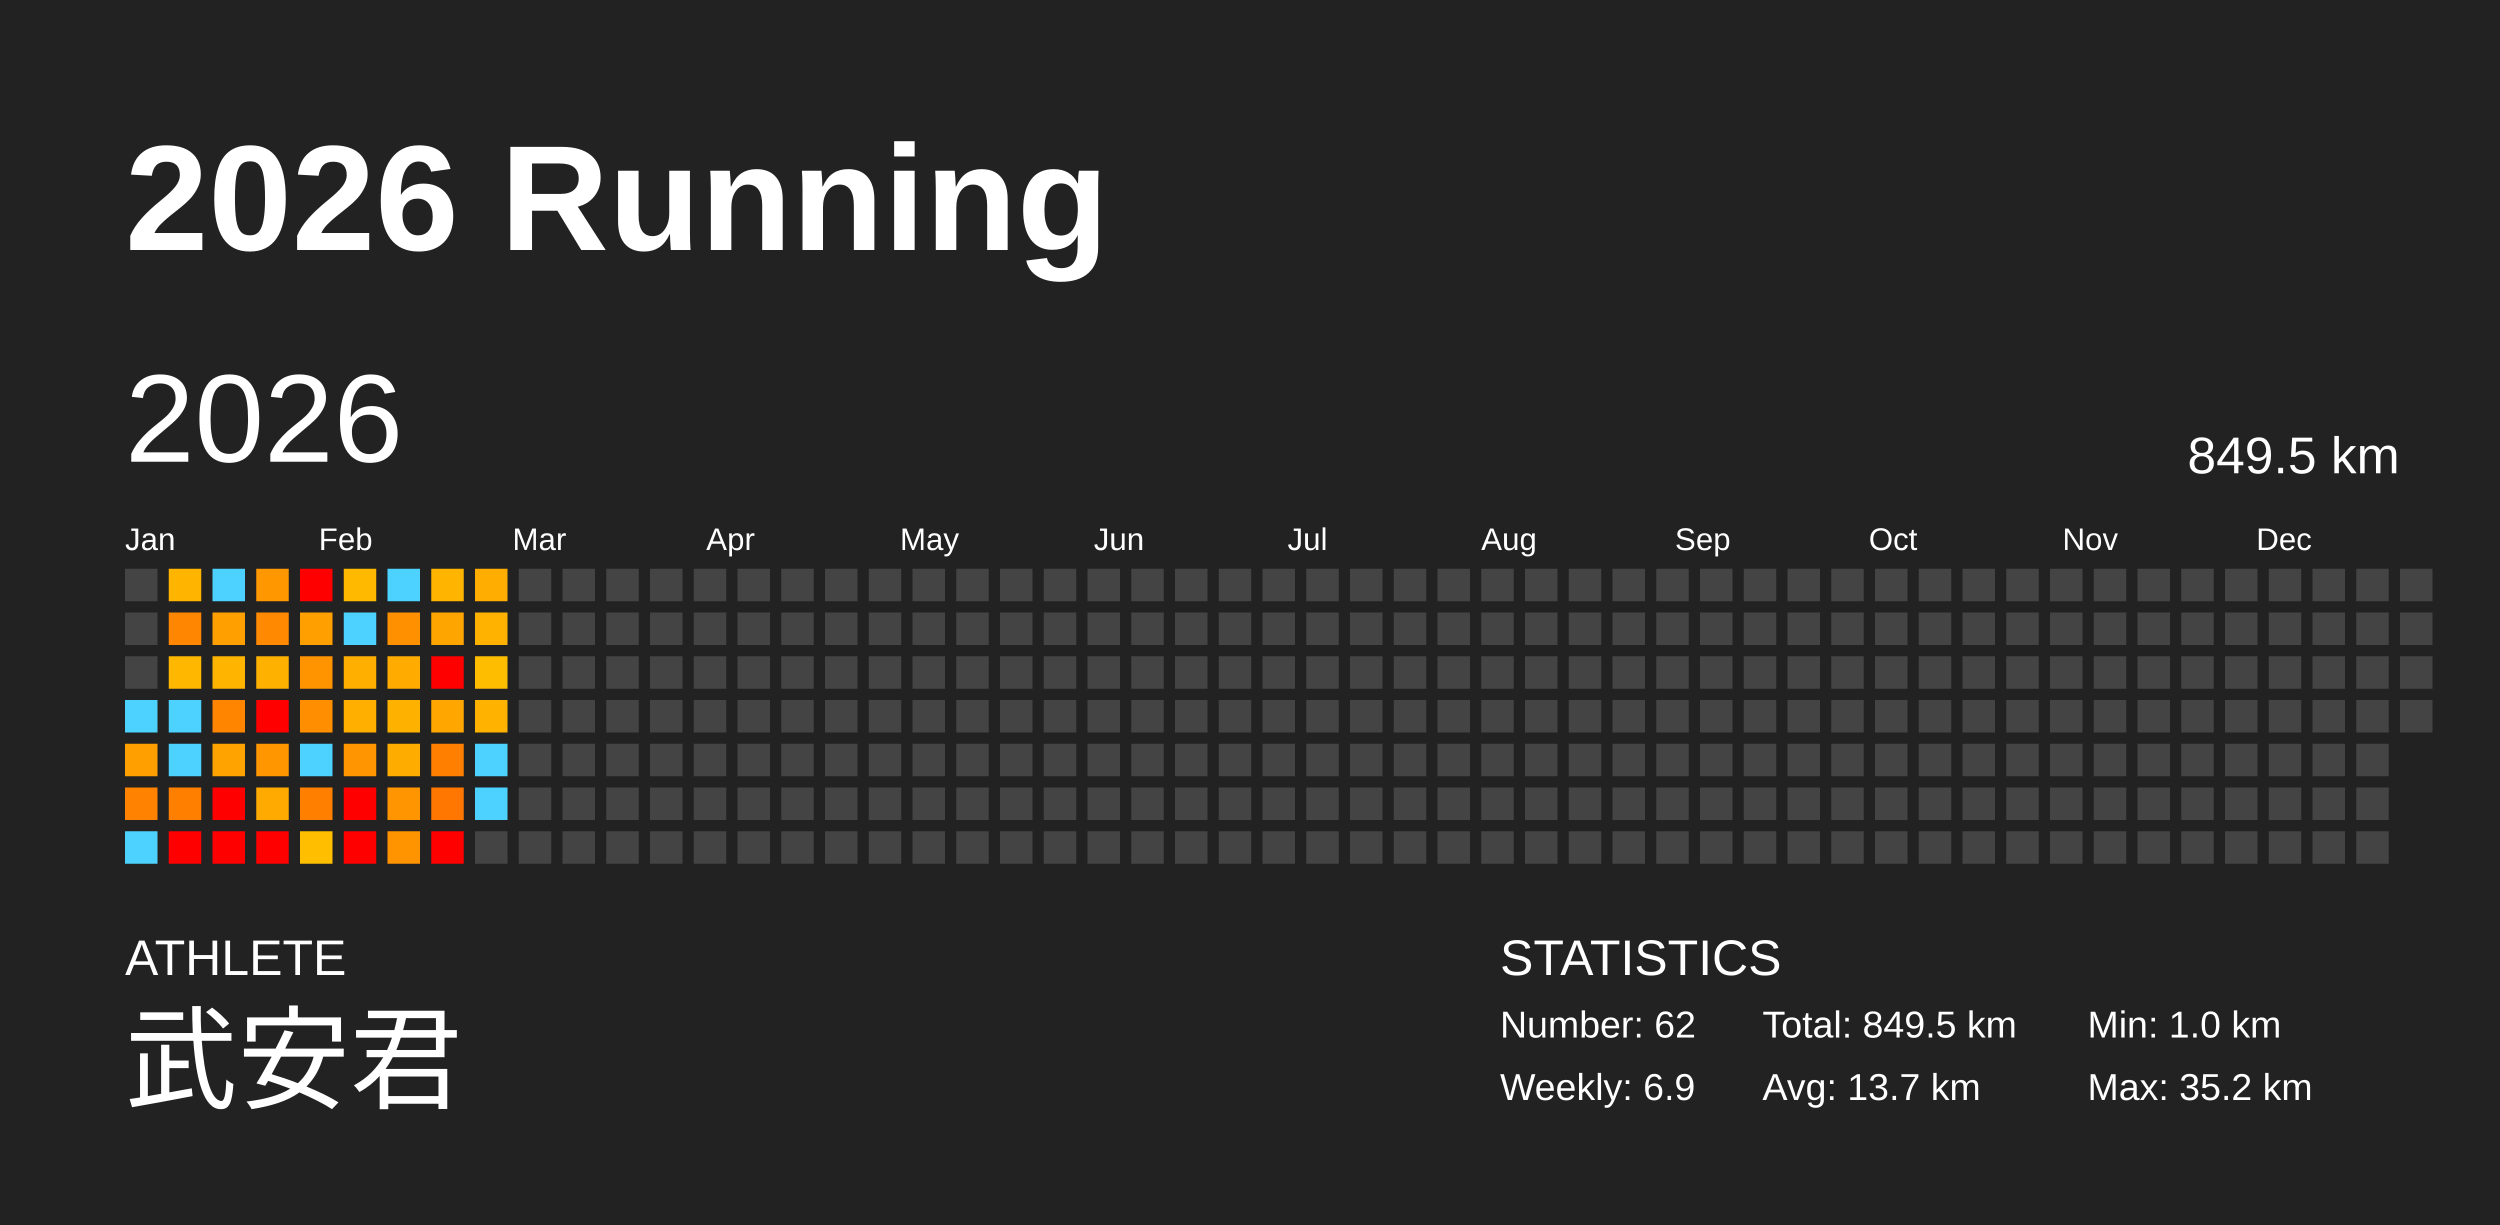
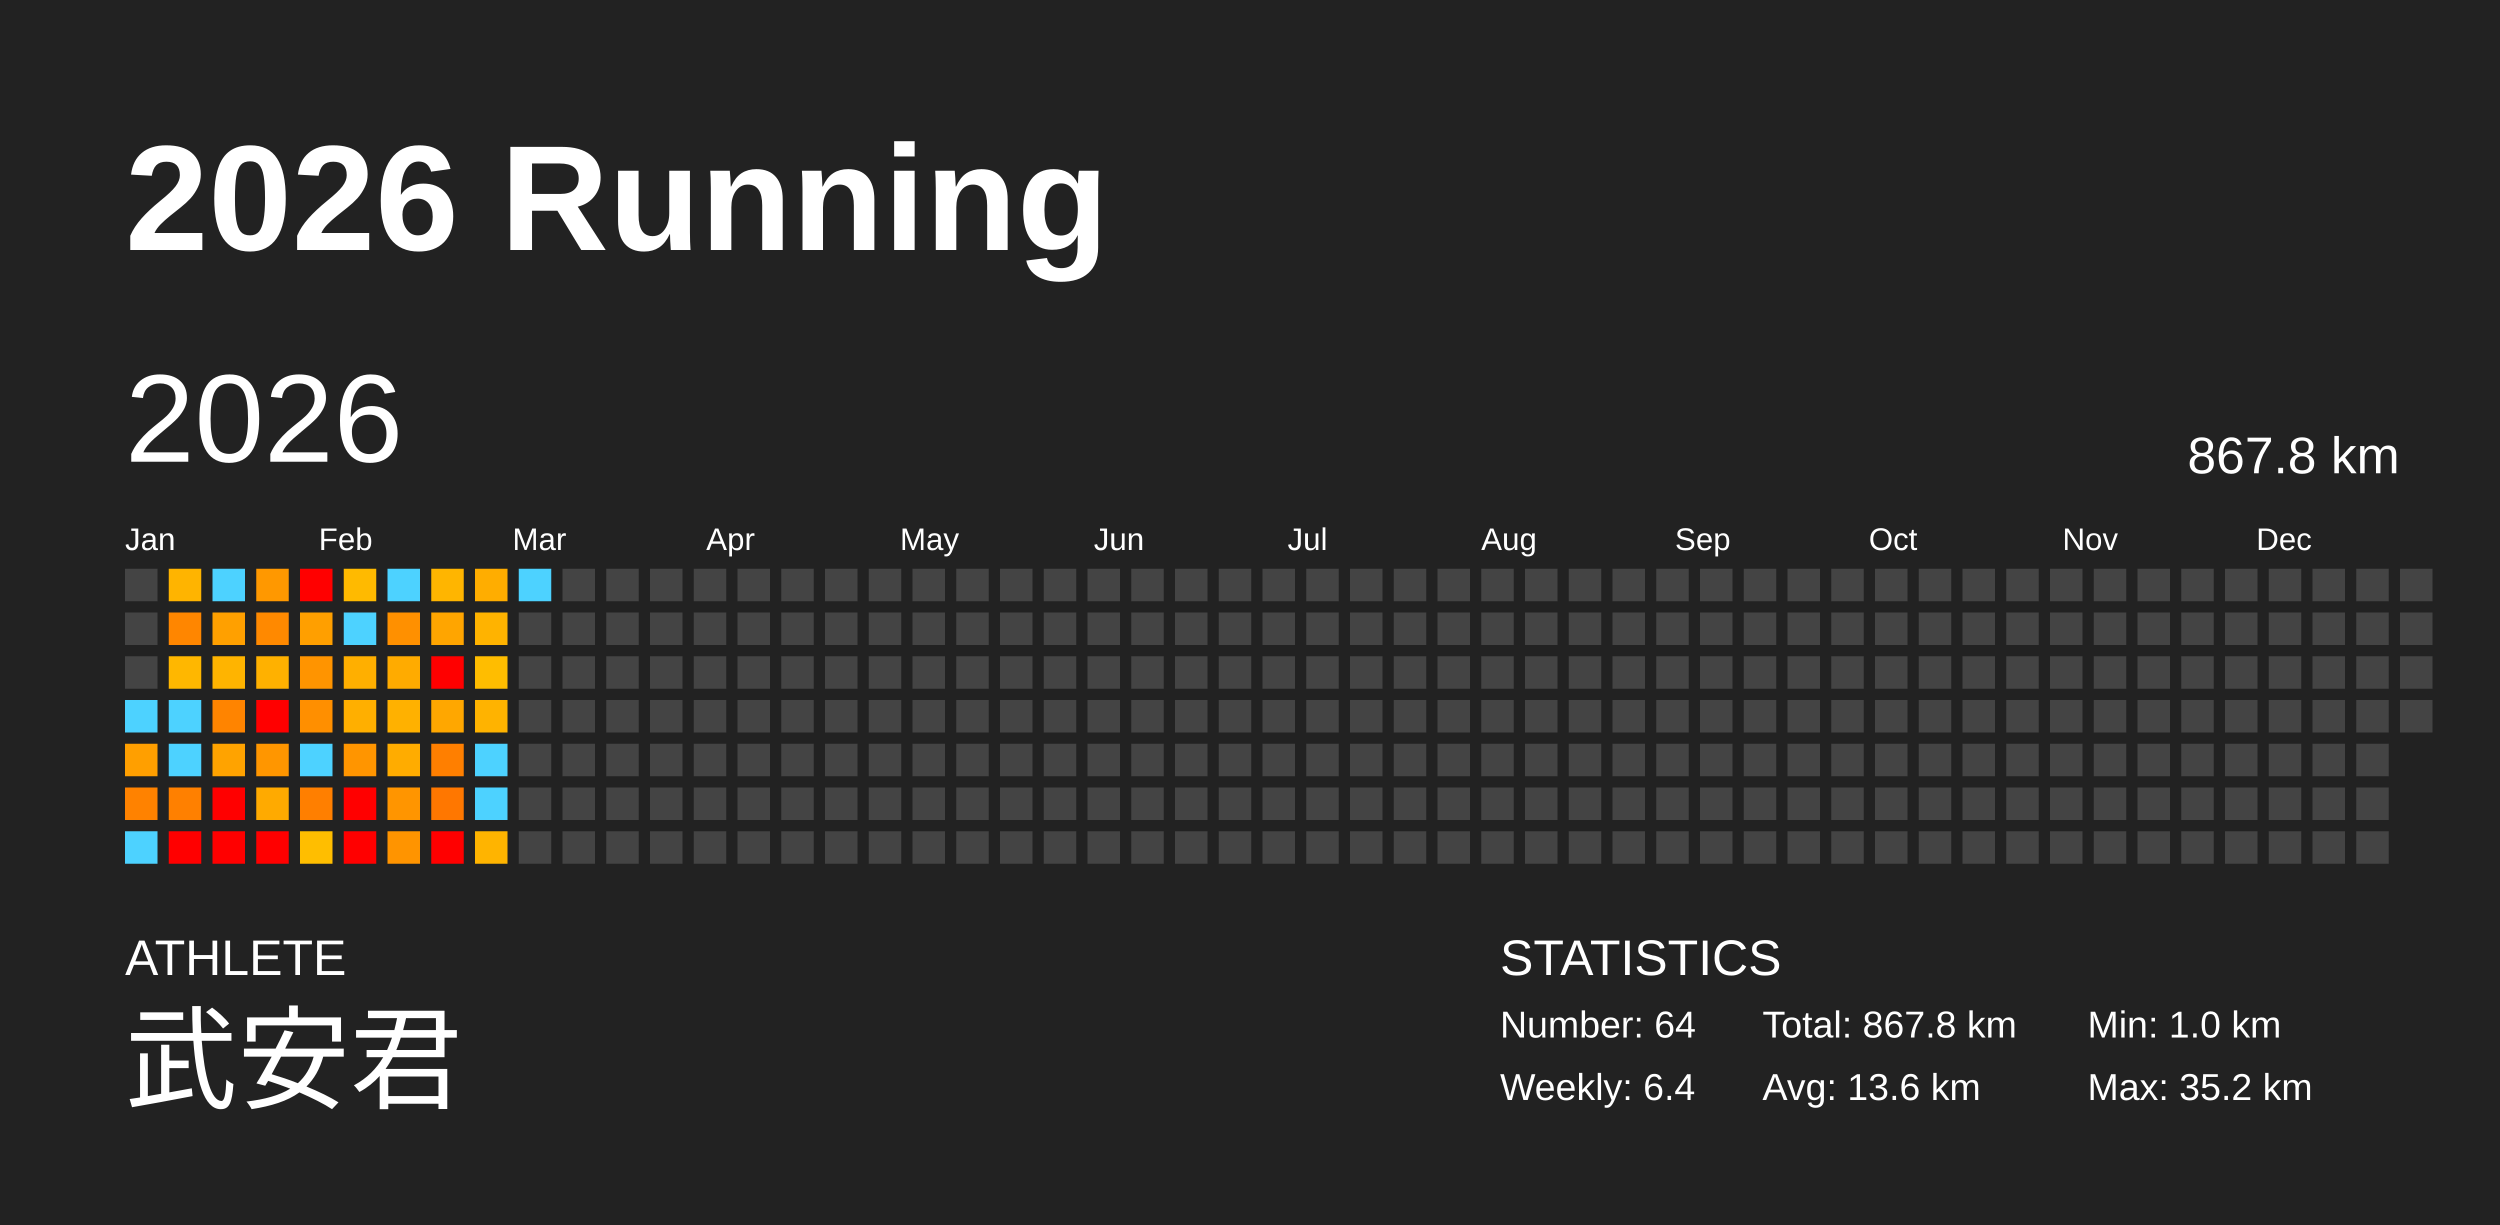
<svg xmlns="http://www.w3.org/2000/svg" baseProfile="full" height="98mm" version="1.1" viewBox="0,0,200,98" width="200mm">
  <defs />
  <rect fill="#222222" height="98" width="200" x="0" y="0" />
  <text fill="#FFFFFF" style="font-size:12px; font-family:Arial; font-weight:bold;" x="10" y="20">2026 Running</text>
  <text fill="#FFFFFF" style="font-size:4px; font-family:Arial" x="10" y="78">ATHLETE</text>
  <text fill="#FFFFFF" style="font-size:9px; font-family:Arial" x="10" y="88">武安君</text>
  <text fill="#FFFFFF" style="font-size:4px; font-family:Arial" x="120" y="78">STATISTICS</text>
-   <text fill="#FFFFFF" style="font-size:3px; font-family:Arial" x="120" y="83">Number: 62</text>
-   <text fill="#FFFFFF" style="font-size:3px; font-family:Arial" x="120" y="88">Weekly: 6.9</text>
-   <text fill="#FFFFFF" style="font-size:3px; font-family:Arial" x="141" y="83">Total: 849.5 km</text>
-   <text fill="#FFFFFF" style="font-size:3px; font-family:Arial" x="141" y="88">Avg: 13.7 km</text>
+   <text fill="#FFFFFF" style="font-size:3px; font-family:Arial" x="120" y="83">Number: 64</text>
+   <text fill="#FFFFFF" style="font-size:3px; font-family:Arial" x="120" y="88">Weekly: 6.4</text>
+   <text fill="#FFFFFF" style="font-size:3px; font-family:Arial" x="141" y="83">Total: 867.8 km</text>
+   <text fill="#FFFFFF" style="font-size:3px; font-family:Arial" x="141" y="88">Avg: 13.6 km</text>
  <text fill="#FFFFFF" style="font-size:3px; font-family:Arial" x="167" y="83">Min: 1.0 km</text>
  <text fill="#FFFFFF" style="font-size:3px; font-family:Arial" x="167" y="88">Max: 35.2 km</text>
  <text dominant-baseline="hanging" fill="#FFFFFF" style="font-size:10.0px; font-family:Arial;" x="10" y="30">2026</text>
-   <text dominant-baseline="hanging" fill="#FFFFFF" style="font-size:4.125px; font-family:Arial;" x="175" y="35">849.5 km</text>
+   <text dominant-baseline="hanging" fill="#FFFFFF" style="font-size:4.125px; font-family:Arial;" x="175" y="35">867.8 km</text>
  <text fill="#FFFFFF" style="font-size:2.5px; font-family:Arial" x="10.0" y="44">Jan</text>
  <text fill="#FFFFFF" style="font-size:2.5px; font-family:Arial" x="25.5" y="44">Feb</text>
  <text fill="#FFFFFF" style="font-size:2.5px; font-family:Arial" x="41.0" y="44">Mar</text>
  <text fill="#FFFFFF" style="font-size:2.5px; font-family:Arial" x="56.5" y="44">Apr</text>
  <text fill="#FFFFFF" style="font-size:2.5px; font-family:Arial" x="72.0" y="44">May</text>
  <text fill="#FFFFFF" style="font-size:2.5px; font-family:Arial" x="87.5" y="44">Jun</text>
  <text fill="#FFFFFF" style="font-size:2.5px; font-family:Arial" x="103.0" y="44">Jul</text>
  <text fill="#FFFFFF" style="font-size:2.5px; font-family:Arial" x="118.5" y="44">Aug</text>
  <text fill="#FFFFFF" style="font-size:2.5px; font-family:Arial" x="134.0" y="44">Sep</text>
  <text fill="#FFFFFF" style="font-size:2.5px; font-family:Arial" x="149.5" y="44">Oct</text>
  <text fill="#FFFFFF" style="font-size:2.5px; font-family:Arial" x="165.0" y="44">Nov</text>
  <text fill="#FFFFFF" style="font-size:2.5px; font-family:Arial" x="180.5" y="44">Dec</text>
  <rect fill="#444444" height="2.6" width="2.6" x="10.0" y="45.5" />
  <rect fill="#444444" height="2.6" width="2.6" x="10.0" y="49.0" />
  <rect fill="#444444" height="2.6" width="2.6" x="10.0" y="52.5" />
  <rect fill="#4dd2ff" height="2.6" width="2.6" x="10.0" y="56.0" />
  <rect fill="#ff9f00" height="2.6" width="2.6" x="10.0" y="59.5" />
  <rect fill="#ff8200" height="2.6" width="2.6" x="10.0" y="63.0" />
  <rect fill="#4dd2ff" height="2.6" width="2.6" x="10.0" y="66.5" />
  <rect fill="#ffb400" height="2.6" width="2.6" x="13.5" y="45.5" />
  <rect fill="#ff8600" height="2.6" width="2.6" x="13.5" y="49.0" />
  <rect fill="#ffb700" height="2.6" width="2.6" x="13.5" y="52.5" />
  <rect fill="#4dd2ff" height="2.6" width="2.6" x="13.5" y="56.0" />
  <rect fill="#4dd2ff" height="2.6" width="2.6" x="13.5" y="59.5" />
  <rect fill="#ff8000" height="2.6" width="2.6" x="13.5" y="63.0" />
  <rect fill="red" height="2.6" width="2.6" x="13.5" y="66.5" />
  <rect fill="#4dd2ff" height="2.6" width="2.6" x="17.0" y="45.5" />
  <rect fill="#ffa000" height="2.6" width="2.6" x="17.0" y="49.0" />
  <rect fill="#ffb400" height="2.6" width="2.6" x="17.0" y="52.5" />
  <rect fill="#ff8400" height="2.6" width="2.6" x="17.0" y="56.0" />
  <rect fill="#ffa300" height="2.6" width="2.6" x="17.0" y="59.5" />
  <rect fill="red" height="2.6" width="2.6" x="17.0" y="63.0" />
  <rect fill="red" height="2.6" width="2.6" x="17.0" y="66.5" />
  <rect fill="#ff9800" height="2.6" width="2.6" x="20.5" y="45.5" />
  <rect fill="#ff8900" height="2.6" width="2.6" x="20.5" y="49.0" />
  <rect fill="#ffb100" height="2.6" width="2.6" x="20.5" y="52.5" />
  <rect fill="red" height="2.6" width="2.6" x="20.5" y="56.0" />
  <rect fill="#ff9600" height="2.6" width="2.6" x="20.5" y="59.5" />
  <rect fill="#ffaa00" height="2.6" width="2.6" x="20.5" y="63.0" />
  <rect fill="red" height="2.6" width="2.6" x="20.5" y="66.5" />
  <rect fill="red" height="2.6" width="2.6" x="24.0" y="45.5" />
  <rect fill="#ff9f00" height="2.6" width="2.6" x="24.0" y="49.0" />
  <rect fill="#ff9400" height="2.6" width="2.6" x="24.0" y="52.5" />
  <rect fill="#ff8f00" height="2.6" width="2.6" x="24.0" y="56.0" />
  <rect fill="#4dd2ff" height="2.6" width="2.6" x="24.0" y="59.5" />
  <rect fill="#ff7f00" height="2.6" width="2.6" x="24.0" y="63.0" />
  <rect fill="#ffbe00" height="2.6" width="2.6" x="24.0" y="66.5" />
  <rect fill="#ffba00" height="2.6" width="2.6" x="27.5" y="45.5" />
  <rect fill="#4dd2ff" height="2.6" width="2.6" x="27.5" y="49.0" />
  <rect fill="#ffaf00" height="2.6" width="2.6" x="27.5" y="52.5" />
  <rect fill="#ffaf00" height="2.6" width="2.6" x="27.5" y="56.0" />
  <rect fill="#ff9500" height="2.6" width="2.6" x="27.5" y="59.5" />
  <rect fill="red" height="2.6" width="2.6" x="27.5" y="63.0" />
  <rect fill="red" height="2.6" width="2.6" x="27.5" y="66.5" />
  <rect fill="#4dd2ff" height="2.6" width="2.6" x="31.0" y="45.5" />
  <rect fill="#ff9000" height="2.6" width="2.6" x="31.0" y="49.0" />
  <rect fill="#ffab00" height="2.6" width="2.6" x="31.0" y="52.5" />
  <rect fill="#ffb100" height="2.6" width="2.6" x="31.0" y="56.0" />
  <rect fill="#ffac00" height="2.6" width="2.6" x="31.0" y="59.5" />
  <rect fill="#ff9500" height="2.6" width="2.6" x="31.0" y="63.0" />
  <rect fill="#ff9400" height="2.6" width="2.6" x="31.0" y="66.5" />
  <rect fill="#ffb500" height="2.6" width="2.6" x="34.5" y="45.5" />
  <rect fill="#ffa500" height="2.6" width="2.6" x="34.5" y="49.0" />
  <rect fill="red" height="2.6" width="2.6" x="34.5" y="52.5" />
  <rect fill="#ffa700" height="2.6" width="2.6" x="34.5" y="56.0" />
  <rect fill="#ff7f00" height="2.6" width="2.6" x="34.5" y="59.5" />
  <rect fill="#ff7700" height="2.6" width="2.6" x="34.5" y="63.0" />
  <rect fill="red" height="2.6" width="2.6" x="34.5" y="66.5" />
  <rect fill="#ffad00" height="2.6" width="2.6" x="38.0" y="45.5" />
  <rect fill="#ffb300" height="2.6" width="2.6" x="38.0" y="49.0" />
  <rect fill="#ffbd00" height="2.6" width="2.6" x="38.0" y="52.5" />
  <rect fill="#ffb300" height="2.6" width="2.6" x="38.0" y="56.0" />
  <rect fill="#4dd2ff" height="2.6" width="2.6" x="38.0" y="59.5" />
  <rect fill="#4dd2ff" height="2.6" width="2.6" x="38.0" y="63.0" />
-   <rect fill="#444444" height="2.6" width="2.6" x="38.0" y="66.5" />
-   <rect fill="#444444" height="2.6" width="2.6" x="41.5" y="45.5" />
+   <rect fill="#ffb400" height="2.6" width="2.6" x="38.0" y="66.5" />
+   <rect fill="#4dd2ff" height="2.6" width="2.6" x="41.5" y="45.5" />
  <rect fill="#444444" height="2.6" width="2.6" x="41.5" y="49.0" />
  <rect fill="#444444" height="2.6" width="2.6" x="41.5" y="52.5" />
  <rect fill="#444444" height="2.6" width="2.6" x="41.5" y="56.0" />
  <rect fill="#444444" height="2.6" width="2.6" x="41.5" y="59.5" />
  <rect fill="#444444" height="2.6" width="2.6" x="41.5" y="63.0" />
  <rect fill="#444444" height="2.6" width="2.6" x="41.5" y="66.5" />
  <rect fill="#444444" height="2.6" width="2.6" x="45.0" y="45.5" />
  <rect fill="#444444" height="2.6" width="2.6" x="45.0" y="49.0" />
  <rect fill="#444444" height="2.6" width="2.6" x="45.0" y="52.5" />
  <rect fill="#444444" height="2.6" width="2.6" x="45.0" y="56.0" />
  <rect fill="#444444" height="2.6" width="2.6" x="45.0" y="59.5" />
  <rect fill="#444444" height="2.6" width="2.6" x="45.0" y="63.0" />
  <rect fill="#444444" height="2.6" width="2.6" x="45.0" y="66.5" />
  <rect fill="#444444" height="2.6" width="2.6" x="48.5" y="45.5" />
  <rect fill="#444444" height="2.6" width="2.6" x="48.5" y="49.0" />
  <rect fill="#444444" height="2.6" width="2.6" x="48.5" y="52.5" />
  <rect fill="#444444" height="2.6" width="2.6" x="48.5" y="56.0" />
  <rect fill="#444444" height="2.6" width="2.6" x="48.5" y="59.5" />
  <rect fill="#444444" height="2.6" width="2.6" x="48.5" y="63.0" />
  <rect fill="#444444" height="2.6" width="2.6" x="48.5" y="66.5" />
  <rect fill="#444444" height="2.6" width="2.6" x="52.0" y="45.5" />
  <rect fill="#444444" height="2.6" width="2.6" x="52.0" y="49.0" />
  <rect fill="#444444" height="2.6" width="2.6" x="52.0" y="52.5" />
  <rect fill="#444444" height="2.6" width="2.6" x="52.0" y="56.0" />
  <rect fill="#444444" height="2.6" width="2.6" x="52.0" y="59.5" />
  <rect fill="#444444" height="2.6" width="2.6" x="52.0" y="63.0" />
  <rect fill="#444444" height="2.6" width="2.6" x="52.0" y="66.5" />
  <rect fill="#444444" height="2.6" width="2.6" x="55.5" y="45.5" />
  <rect fill="#444444" height="2.6" width="2.6" x="55.5" y="49.0" />
  <rect fill="#444444" height="2.6" width="2.6" x="55.5" y="52.5" />
  <rect fill="#444444" height="2.6" width="2.6" x="55.5" y="56.0" />
  <rect fill="#444444" height="2.6" width="2.6" x="55.5" y="59.5" />
  <rect fill="#444444" height="2.6" width="2.6" x="55.5" y="63.0" />
  <rect fill="#444444" height="2.6" width="2.6" x="55.5" y="66.5" />
  <rect fill="#444444" height="2.6" width="2.6" x="59.0" y="45.5" />
  <rect fill="#444444" height="2.6" width="2.6" x="59.0" y="49.0" />
  <rect fill="#444444" height="2.6" width="2.6" x="59.0" y="52.5" />
  <rect fill="#444444" height="2.6" width="2.6" x="59.0" y="56.0" />
  <rect fill="#444444" height="2.6" width="2.6" x="59.0" y="59.5" />
  <rect fill="#444444" height="2.6" width="2.6" x="59.0" y="63.0" />
  <rect fill="#444444" height="2.6" width="2.6" x="59.0" y="66.5" />
  <rect fill="#444444" height="2.6" width="2.6" x="62.5" y="45.5" />
  <rect fill="#444444" height="2.6" width="2.6" x="62.5" y="49.0" />
  <rect fill="#444444" height="2.6" width="2.6" x="62.5" y="52.5" />
  <rect fill="#444444" height="2.6" width="2.6" x="62.5" y="56.0" />
  <rect fill="#444444" height="2.6" width="2.6" x="62.5" y="59.5" />
  <rect fill="#444444" height="2.6" width="2.6" x="62.5" y="63.0" />
  <rect fill="#444444" height="2.6" width="2.6" x="62.5" y="66.5" />
  <rect fill="#444444" height="2.6" width="2.6" x="66.0" y="45.5" />
  <rect fill="#444444" height="2.6" width="2.6" x="66.0" y="49.0" />
  <rect fill="#444444" height="2.6" width="2.6" x="66.0" y="52.5" />
  <rect fill="#444444" height="2.6" width="2.6" x="66.0" y="56.0" />
  <rect fill="#444444" height="2.6" width="2.6" x="66.0" y="59.5" />
  <rect fill="#444444" height="2.6" width="2.6" x="66.0" y="63.0" />
  <rect fill="#444444" height="2.6" width="2.6" x="66.0" y="66.5" />
  <rect fill="#444444" height="2.6" width="2.6" x="69.5" y="45.5" />
  <rect fill="#444444" height="2.6" width="2.6" x="69.5" y="49.0" />
  <rect fill="#444444" height="2.6" width="2.6" x="69.5" y="52.5" />
  <rect fill="#444444" height="2.6" width="2.6" x="69.5" y="56.0" />
  <rect fill="#444444" height="2.6" width="2.6" x="69.5" y="59.5" />
  <rect fill="#444444" height="2.6" width="2.6" x="69.5" y="63.0" />
  <rect fill="#444444" height="2.6" width="2.6" x="69.5" y="66.5" />
  <rect fill="#444444" height="2.6" width="2.6" x="73.0" y="45.5" />
  <rect fill="#444444" height="2.6" width="2.6" x="73.0" y="49.0" />
  <rect fill="#444444" height="2.6" width="2.6" x="73.0" y="52.5" />
  <rect fill="#444444" height="2.6" width="2.6" x="73.0" y="56.0" />
  <rect fill="#444444" height="2.6" width="2.6" x="73.0" y="59.5" />
  <rect fill="#444444" height="2.6" width="2.6" x="73.0" y="63.0" />
  <rect fill="#444444" height="2.6" width="2.6" x="73.0" y="66.5" />
  <rect fill="#444444" height="2.6" width="2.6" x="76.5" y="45.5" />
  <rect fill="#444444" height="2.6" width="2.6" x="76.5" y="49.0" />
  <rect fill="#444444" height="2.6" width="2.6" x="76.5" y="52.5" />
  <rect fill="#444444" height="2.6" width="2.6" x="76.5" y="56.0" />
  <rect fill="#444444" height="2.6" width="2.6" x="76.5" y="59.5" />
  <rect fill="#444444" height="2.6" width="2.6" x="76.5" y="63.0" />
  <rect fill="#444444" height="2.6" width="2.6" x="76.5" y="66.5" />
  <rect fill="#444444" height="2.6" width="2.6" x="80.0" y="45.5" />
  <rect fill="#444444" height="2.6" width="2.6" x="80.0" y="49.0" />
  <rect fill="#444444" height="2.6" width="2.6" x="80.0" y="52.5" />
  <rect fill="#444444" height="2.6" width="2.6" x="80.0" y="56.0" />
  <rect fill="#444444" height="2.6" width="2.6" x="80.0" y="59.5" />
  <rect fill="#444444" height="2.6" width="2.6" x="80.0" y="63.0" />
  <rect fill="#444444" height="2.6" width="2.6" x="80.0" y="66.5" />
  <rect fill="#444444" height="2.6" width="2.6" x="83.5" y="45.5" />
  <rect fill="#444444" height="2.6" width="2.6" x="83.5" y="49.0" />
  <rect fill="#444444" height="2.6" width="2.6" x="83.5" y="52.5" />
  <rect fill="#444444" height="2.6" width="2.6" x="83.5" y="56.0" />
  <rect fill="#444444" height="2.6" width="2.6" x="83.5" y="59.5" />
  <rect fill="#444444" height="2.6" width="2.6" x="83.5" y="63.0" />
  <rect fill="#444444" height="2.6" width="2.6" x="83.5" y="66.5" />
  <rect fill="#444444" height="2.6" width="2.6" x="87.0" y="45.5" />
  <rect fill="#444444" height="2.6" width="2.6" x="87.0" y="49.0" />
  <rect fill="#444444" height="2.6" width="2.6" x="87.0" y="52.5" />
  <rect fill="#444444" height="2.6" width="2.6" x="87.0" y="56.0" />
  <rect fill="#444444" height="2.6" width="2.6" x="87.0" y="59.5" />
  <rect fill="#444444" height="2.6" width="2.6" x="87.0" y="63.0" />
  <rect fill="#444444" height="2.6" width="2.6" x="87.0" y="66.5" />
  <rect fill="#444444" height="2.6" width="2.6" x="90.5" y="45.5" />
  <rect fill="#444444" height="2.6" width="2.6" x="90.5" y="49.0" />
  <rect fill="#444444" height="2.6" width="2.6" x="90.5" y="52.5" />
  <rect fill="#444444" height="2.6" width="2.6" x="90.5" y="56.0" />
  <rect fill="#444444" height="2.6" width="2.6" x="90.5" y="59.5" />
  <rect fill="#444444" height="2.6" width="2.6" x="90.5" y="63.0" />
  <rect fill="#444444" height="2.6" width="2.6" x="90.5" y="66.5" />
  <rect fill="#444444" height="2.6" width="2.6" x="94.0" y="45.5" />
  <rect fill="#444444" height="2.6" width="2.6" x="94.0" y="49.0" />
  <rect fill="#444444" height="2.6" width="2.6" x="94.0" y="52.5" />
  <rect fill="#444444" height="2.6" width="2.6" x="94.0" y="56.0" />
  <rect fill="#444444" height="2.6" width="2.6" x="94.0" y="59.5" />
  <rect fill="#444444" height="2.6" width="2.6" x="94.0" y="63.0" />
  <rect fill="#444444" height="2.6" width="2.6" x="94.0" y="66.5" />
  <rect fill="#444444" height="2.6" width="2.6" x="97.5" y="45.5" />
  <rect fill="#444444" height="2.6" width="2.6" x="97.5" y="49.0" />
  <rect fill="#444444" height="2.6" width="2.6" x="97.5" y="52.5" />
  <rect fill="#444444" height="2.6" width="2.6" x="97.5" y="56.0" />
  <rect fill="#444444" height="2.6" width="2.6" x="97.5" y="59.5" />
  <rect fill="#444444" height="2.6" width="2.6" x="97.5" y="63.0" />
  <rect fill="#444444" height="2.6" width="2.6" x="97.5" y="66.5" />
  <rect fill="#444444" height="2.6" width="2.6" x="101.0" y="45.5" />
  <rect fill="#444444" height="2.6" width="2.6" x="101.0" y="49.0" />
  <rect fill="#444444" height="2.6" width="2.6" x="101.0" y="52.5" />
  <rect fill="#444444" height="2.6" width="2.6" x="101.0" y="56.0" />
  <rect fill="#444444" height="2.6" width="2.6" x="101.0" y="59.5" />
  <rect fill="#444444" height="2.6" width="2.6" x="101.0" y="63.0" />
  <rect fill="#444444" height="2.6" width="2.6" x="101.0" y="66.5" />
  <rect fill="#444444" height="2.6" width="2.6" x="104.5" y="45.5" />
  <rect fill="#444444" height="2.6" width="2.6" x="104.5" y="49.0" />
  <rect fill="#444444" height="2.6" width="2.6" x="104.5" y="52.5" />
  <rect fill="#444444" height="2.6" width="2.6" x="104.5" y="56.0" />
  <rect fill="#444444" height="2.6" width="2.6" x="104.5" y="59.5" />
  <rect fill="#444444" height="2.6" width="2.6" x="104.5" y="63.0" />
  <rect fill="#444444" height="2.6" width="2.6" x="104.5" y="66.5" />
  <rect fill="#444444" height="2.6" width="2.6" x="108.0" y="45.5" />
  <rect fill="#444444" height="2.6" width="2.6" x="108.0" y="49.0" />
  <rect fill="#444444" height="2.6" width="2.6" x="108.0" y="52.5" />
  <rect fill="#444444" height="2.6" width="2.6" x="108.0" y="56.0" />
  <rect fill="#444444" height="2.6" width="2.6" x="108.0" y="59.5" />
  <rect fill="#444444" height="2.6" width="2.6" x="108.0" y="63.0" />
  <rect fill="#444444" height="2.6" width="2.6" x="108.0" y="66.5" />
  <rect fill="#444444" height="2.6" width="2.6" x="111.5" y="45.5" />
  <rect fill="#444444" height="2.6" width="2.6" x="111.5" y="49.0" />
  <rect fill="#444444" height="2.6" width="2.6" x="111.5" y="52.5" />
  <rect fill="#444444" height="2.6" width="2.6" x="111.5" y="56.0" />
  <rect fill="#444444" height="2.6" width="2.6" x="111.5" y="59.5" />
  <rect fill="#444444" height="2.6" width="2.6" x="111.5" y="63.0" />
  <rect fill="#444444" height="2.6" width="2.6" x="111.5" y="66.5" />
  <rect fill="#444444" height="2.6" width="2.6" x="115.0" y="45.5" />
  <rect fill="#444444" height="2.6" width="2.6" x="115.0" y="49.0" />
  <rect fill="#444444" height="2.6" width="2.6" x="115.0" y="52.5" />
  <rect fill="#444444" height="2.6" width="2.6" x="115.0" y="56.0" />
  <rect fill="#444444" height="2.6" width="2.6" x="115.0" y="59.5" />
  <rect fill="#444444" height="2.6" width="2.6" x="115.0" y="63.0" />
  <rect fill="#444444" height="2.6" width="2.6" x="115.0" y="66.5" />
  <rect fill="#444444" height="2.6" width="2.6" x="118.5" y="45.5" />
  <rect fill="#444444" height="2.6" width="2.6" x="118.5" y="49.0" />
  <rect fill="#444444" height="2.6" width="2.6" x="118.5" y="52.5" />
  <rect fill="#444444" height="2.6" width="2.6" x="118.5" y="56.0" />
  <rect fill="#444444" height="2.6" width="2.6" x="118.5" y="59.5" />
  <rect fill="#444444" height="2.6" width="2.6" x="118.5" y="63.0" />
  <rect fill="#444444" height="2.6" width="2.6" x="118.5" y="66.5" />
  <rect fill="#444444" height="2.6" width="2.6" x="122.0" y="45.5" />
  <rect fill="#444444" height="2.6" width="2.6" x="122.0" y="49.0" />
  <rect fill="#444444" height="2.6" width="2.6" x="122.0" y="52.5" />
  <rect fill="#444444" height="2.6" width="2.6" x="122.0" y="56.0" />
  <rect fill="#444444" height="2.6" width="2.6" x="122.0" y="59.5" />
  <rect fill="#444444" height="2.6" width="2.6" x="122.0" y="63.0" />
  <rect fill="#444444" height="2.6" width="2.6" x="122.0" y="66.5" />
  <rect fill="#444444" height="2.6" width="2.6" x="125.5" y="45.5" />
  <rect fill="#444444" height="2.6" width="2.6" x="125.5" y="49.0" />
  <rect fill="#444444" height="2.6" width="2.6" x="125.5" y="52.5" />
  <rect fill="#444444" height="2.6" width="2.6" x="125.5" y="56.0" />
  <rect fill="#444444" height="2.6" width="2.6" x="125.5" y="59.5" />
  <rect fill="#444444" height="2.6" width="2.6" x="125.5" y="63.0" />
  <rect fill="#444444" height="2.6" width="2.6" x="125.5" y="66.5" />
  <rect fill="#444444" height="2.6" width="2.6" x="129.0" y="45.5" />
  <rect fill="#444444" height="2.6" width="2.6" x="129.0" y="49.0" />
  <rect fill="#444444" height="2.6" width="2.6" x="129.0" y="52.5" />
  <rect fill="#444444" height="2.6" width="2.6" x="129.0" y="56.0" />
  <rect fill="#444444" height="2.6" width="2.6" x="129.0" y="59.5" />
  <rect fill="#444444" height="2.6" width="2.6" x="129.0" y="63.0" />
  <rect fill="#444444" height="2.6" width="2.6" x="129.0" y="66.5" />
  <rect fill="#444444" height="2.6" width="2.6" x="132.5" y="45.5" />
  <rect fill="#444444" height="2.6" width="2.6" x="132.5" y="49.0" />
  <rect fill="#444444" height="2.6" width="2.6" x="132.5" y="52.5" />
  <rect fill="#444444" height="2.6" width="2.6" x="132.5" y="56.0" />
  <rect fill="#444444" height="2.6" width="2.6" x="132.5" y="59.5" />
  <rect fill="#444444" height="2.6" width="2.6" x="132.5" y="63.0" />
  <rect fill="#444444" height="2.6" width="2.6" x="132.5" y="66.5" />
  <rect fill="#444444" height="2.6" width="2.6" x="136.0" y="45.5" />
  <rect fill="#444444" height="2.6" width="2.6" x="136.0" y="49.0" />
  <rect fill="#444444" height="2.6" width="2.6" x="136.0" y="52.5" />
  <rect fill="#444444" height="2.6" width="2.6" x="136.0" y="56.0" />
  <rect fill="#444444" height="2.6" width="2.6" x="136.0" y="59.5" />
  <rect fill="#444444" height="2.6" width="2.6" x="136.0" y="63.0" />
  <rect fill="#444444" height="2.6" width="2.6" x="136.0" y="66.5" />
  <rect fill="#444444" height="2.6" width="2.6" x="139.5" y="45.5" />
  <rect fill="#444444" height="2.6" width="2.6" x="139.5" y="49.0" />
  <rect fill="#444444" height="2.6" width="2.6" x="139.5" y="52.5" />
  <rect fill="#444444" height="2.6" width="2.6" x="139.5" y="56.0" />
  <rect fill="#444444" height="2.6" width="2.6" x="139.5" y="59.5" />
  <rect fill="#444444" height="2.6" width="2.6" x="139.5" y="63.0" />
  <rect fill="#444444" height="2.6" width="2.6" x="139.5" y="66.5" />
  <rect fill="#444444" height="2.6" width="2.6" x="143.0" y="45.5" />
  <rect fill="#444444" height="2.6" width="2.6" x="143.0" y="49.0" />
  <rect fill="#444444" height="2.6" width="2.6" x="143.0" y="52.5" />
  <rect fill="#444444" height="2.6" width="2.6" x="143.0" y="56.0" />
  <rect fill="#444444" height="2.6" width="2.6" x="143.0" y="59.5" />
  <rect fill="#444444" height="2.6" width="2.6" x="143.0" y="63.0" />
  <rect fill="#444444" height="2.6" width="2.6" x="143.0" y="66.5" />
  <rect fill="#444444" height="2.6" width="2.6" x="146.5" y="45.5" />
  <rect fill="#444444" height="2.6" width="2.6" x="146.5" y="49.0" />
  <rect fill="#444444" height="2.6" width="2.6" x="146.5" y="52.5" />
  <rect fill="#444444" height="2.6" width="2.6" x="146.5" y="56.0" />
  <rect fill="#444444" height="2.6" width="2.6" x="146.5" y="59.5" />
  <rect fill="#444444" height="2.6" width="2.6" x="146.5" y="63.0" />
  <rect fill="#444444" height="2.6" width="2.6" x="146.5" y="66.5" />
  <rect fill="#444444" height="2.6" width="2.6" x="150.0" y="45.5" />
  <rect fill="#444444" height="2.6" width="2.6" x="150.0" y="49.0" />
  <rect fill="#444444" height="2.6" width="2.6" x="150.0" y="52.5" />
  <rect fill="#444444" height="2.6" width="2.6" x="150.0" y="56.0" />
  <rect fill="#444444" height="2.6" width="2.6" x="150.0" y="59.5" />
  <rect fill="#444444" height="2.6" width="2.6" x="150.0" y="63.0" />
  <rect fill="#444444" height="2.6" width="2.6" x="150.0" y="66.5" />
  <rect fill="#444444" height="2.6" width="2.6" x="153.5" y="45.5" />
  <rect fill="#444444" height="2.6" width="2.6" x="153.5" y="49.0" />
  <rect fill="#444444" height="2.6" width="2.6" x="153.5" y="52.5" />
  <rect fill="#444444" height="2.6" width="2.6" x="153.5" y="56.0" />
  <rect fill="#444444" height="2.6" width="2.6" x="153.5" y="59.5" />
  <rect fill="#444444" height="2.6" width="2.6" x="153.5" y="63.0" />
  <rect fill="#444444" height="2.6" width="2.6" x="153.5" y="66.5" />
  <rect fill="#444444" height="2.6" width="2.6" x="157.0" y="45.5" />
  <rect fill="#444444" height="2.6" width="2.6" x="157.0" y="49.0" />
  <rect fill="#444444" height="2.6" width="2.6" x="157.0" y="52.5" />
  <rect fill="#444444" height="2.6" width="2.6" x="157.0" y="56.0" />
  <rect fill="#444444" height="2.6" width="2.6" x="157.0" y="59.5" />
  <rect fill="#444444" height="2.6" width="2.6" x="157.0" y="63.0" />
  <rect fill="#444444" height="2.6" width="2.6" x="157.0" y="66.5" />
  <rect fill="#444444" height="2.6" width="2.6" x="160.5" y="45.5" />
  <rect fill="#444444" height="2.6" width="2.6" x="160.5" y="49.0" />
  <rect fill="#444444" height="2.6" width="2.6" x="160.5" y="52.5" />
  <rect fill="#444444" height="2.6" width="2.6" x="160.5" y="56.0" />
  <rect fill="#444444" height="2.6" width="2.6" x="160.5" y="59.5" />
  <rect fill="#444444" height="2.6" width="2.6" x="160.5" y="63.0" />
  <rect fill="#444444" height="2.6" width="2.6" x="160.5" y="66.5" />
  <rect fill="#444444" height="2.6" width="2.6" x="164.0" y="45.5" />
  <rect fill="#444444" height="2.6" width="2.6" x="164.0" y="49.0" />
  <rect fill="#444444" height="2.6" width="2.6" x="164.0" y="52.5" />
  <rect fill="#444444" height="2.6" width="2.6" x="164.0" y="56.0" />
  <rect fill="#444444" height="2.6" width="2.6" x="164.0" y="59.5" />
  <rect fill="#444444" height="2.6" width="2.6" x="164.0" y="63.0" />
  <rect fill="#444444" height="2.6" width="2.6" x="164.0" y="66.5" />
  <rect fill="#444444" height="2.6" width="2.6" x="167.5" y="45.5" />
  <rect fill="#444444" height="2.6" width="2.6" x="167.5" y="49.0" />
  <rect fill="#444444" height="2.6" width="2.6" x="167.5" y="52.5" />
  <rect fill="#444444" height="2.6" width="2.6" x="167.5" y="56.0" />
  <rect fill="#444444" height="2.6" width="2.6" x="167.5" y="59.5" />
  <rect fill="#444444" height="2.6" width="2.6" x="167.5" y="63.0" />
  <rect fill="#444444" height="2.6" width="2.6" x="167.5" y="66.5" />
  <rect fill="#444444" height="2.6" width="2.6" x="171.0" y="45.5" />
  <rect fill="#444444" height="2.6" width="2.6" x="171.0" y="49.0" />
  <rect fill="#444444" height="2.6" width="2.6" x="171.0" y="52.5" />
  <rect fill="#444444" height="2.6" width="2.6" x="171.0" y="56.0" />
  <rect fill="#444444" height="2.6" width="2.6" x="171.0" y="59.5" />
  <rect fill="#444444" height="2.6" width="2.6" x="171.0" y="63.0" />
  <rect fill="#444444" height="2.6" width="2.6" x="171.0" y="66.5" />
  <rect fill="#444444" height="2.6" width="2.6" x="174.5" y="45.5" />
  <rect fill="#444444" height="2.6" width="2.6" x="174.5" y="49.0" />
  <rect fill="#444444" height="2.6" width="2.6" x="174.5" y="52.5" />
  <rect fill="#444444" height="2.6" width="2.6" x="174.5" y="56.0" />
  <rect fill="#444444" height="2.6" width="2.6" x="174.5" y="59.5" />
  <rect fill="#444444" height="2.6" width="2.6" x="174.5" y="63.0" />
  <rect fill="#444444" height="2.6" width="2.6" x="174.5" y="66.5" />
  <rect fill="#444444" height="2.6" width="2.6" x="178.0" y="45.5" />
  <rect fill="#444444" height="2.6" width="2.6" x="178.0" y="49.0" />
  <rect fill="#444444" height="2.6" width="2.6" x="178.0" y="52.5" />
  <rect fill="#444444" height="2.6" width="2.6" x="178.0" y="56.0" />
  <rect fill="#444444" height="2.6" width="2.6" x="178.0" y="59.5" />
  <rect fill="#444444" height="2.6" width="2.6" x="178.0" y="63.0" />
  <rect fill="#444444" height="2.6" width="2.6" x="178.0" y="66.5" />
  <rect fill="#444444" height="2.6" width="2.6" x="181.5" y="45.5" />
  <rect fill="#444444" height="2.6" width="2.6" x="181.5" y="49.0" />
  <rect fill="#444444" height="2.6" width="2.6" x="181.5" y="52.5" />
  <rect fill="#444444" height="2.6" width="2.6" x="181.5" y="56.0" />
  <rect fill="#444444" height="2.6" width="2.6" x="181.5" y="59.5" />
  <rect fill="#444444" height="2.6" width="2.6" x="181.5" y="63.0" />
  <rect fill="#444444" height="2.6" width="2.6" x="181.5" y="66.5" />
  <rect fill="#444444" height="2.6" width="2.6" x="185.0" y="45.5" />
  <rect fill="#444444" height="2.6" width="2.6" x="185.0" y="49.0" />
  <rect fill="#444444" height="2.6" width="2.6" x="185.0" y="52.5" />
  <rect fill="#444444" height="2.6" width="2.6" x="185.0" y="56.0" />
  <rect fill="#444444" height="2.6" width="2.6" x="185.0" y="59.5" />
  <rect fill="#444444" height="2.6" width="2.6" x="185.0" y="63.0" />
  <rect fill="#444444" height="2.6" width="2.6" x="185.0" y="66.5" />
  <rect fill="#444444" height="2.6" width="2.6" x="188.5" y="45.5" />
  <rect fill="#444444" height="2.6" width="2.6" x="188.5" y="49.0" />
  <rect fill="#444444" height="2.6" width="2.6" x="188.5" y="52.5" />
  <rect fill="#444444" height="2.6" width="2.6" x="188.5" y="56.0" />
  <rect fill="#444444" height="2.6" width="2.6" x="188.5" y="59.5" />
  <rect fill="#444444" height="2.6" width="2.6" x="188.5" y="63.0" />
  <rect fill="#444444" height="2.6" width="2.6" x="188.5" y="66.5" />
  <rect fill="#444444" height="2.6" width="2.6" x="192.0" y="45.5" />
  <rect fill="#444444" height="2.6" width="2.6" x="192.0" y="49.0" />
  <rect fill="#444444" height="2.6" width="2.6" x="192.0" y="52.5" />
  <rect fill="#444444" height="2.6" width="2.6" x="192.0" y="56.0" />
</svg>
